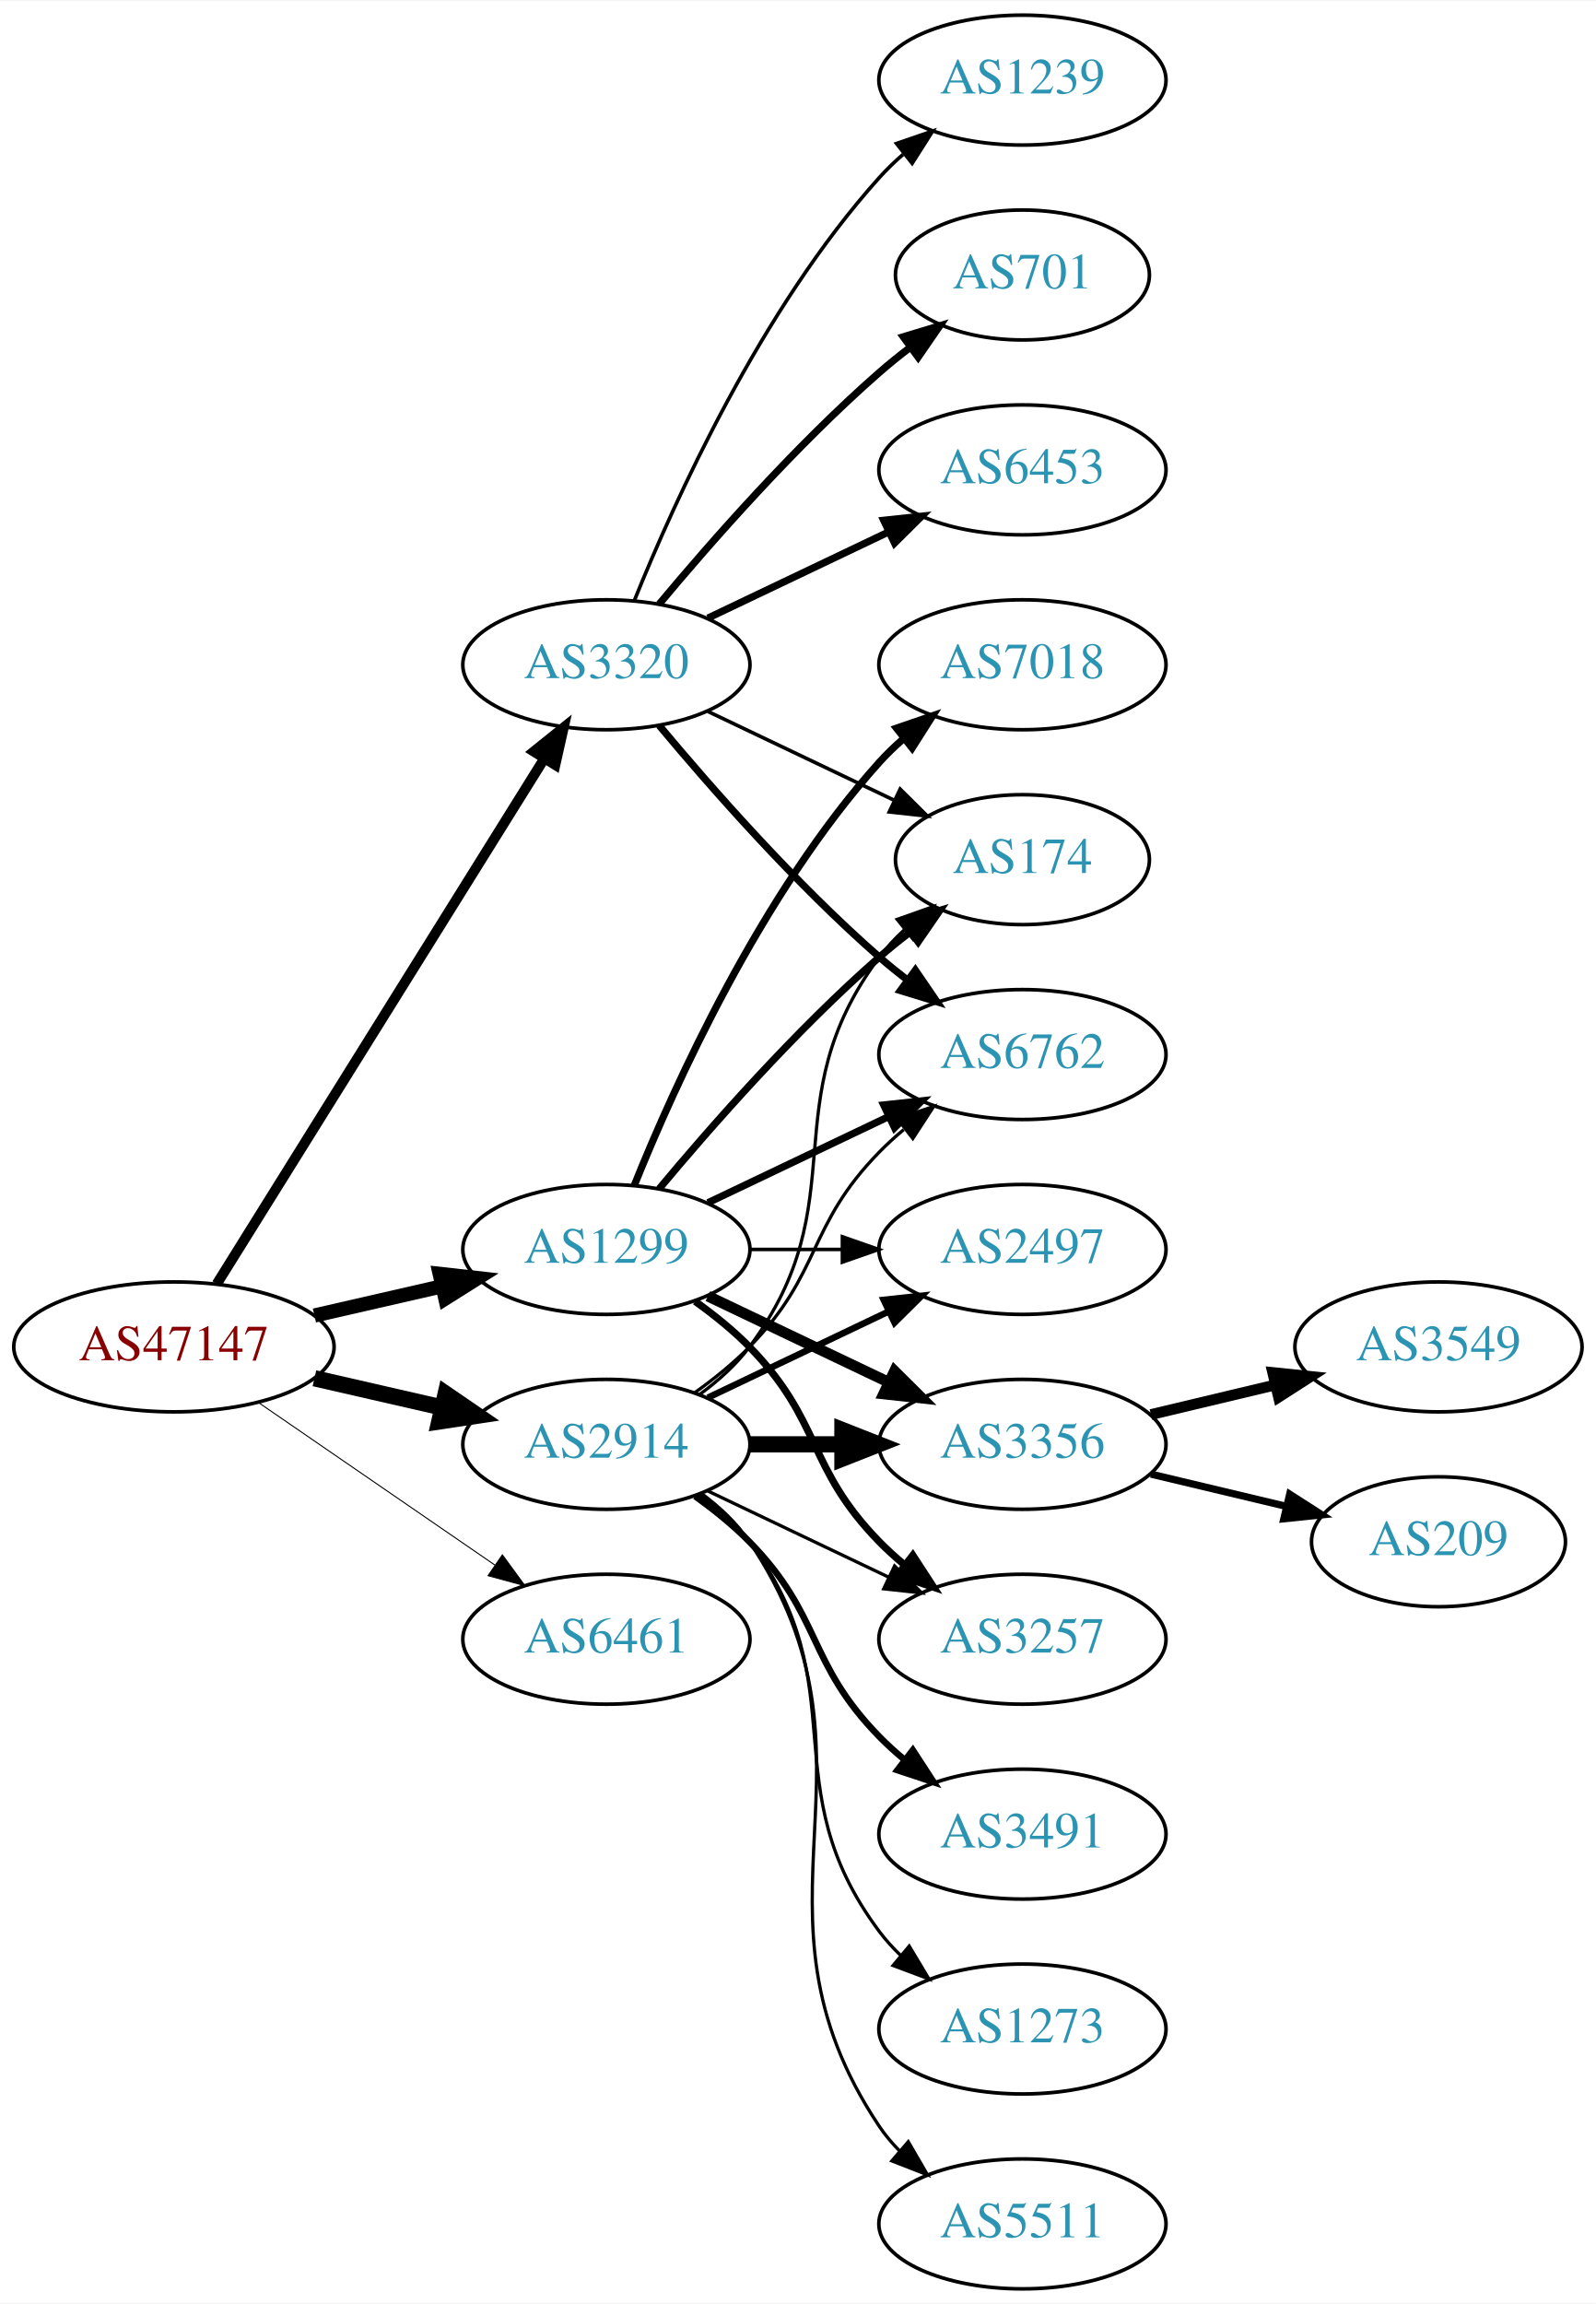
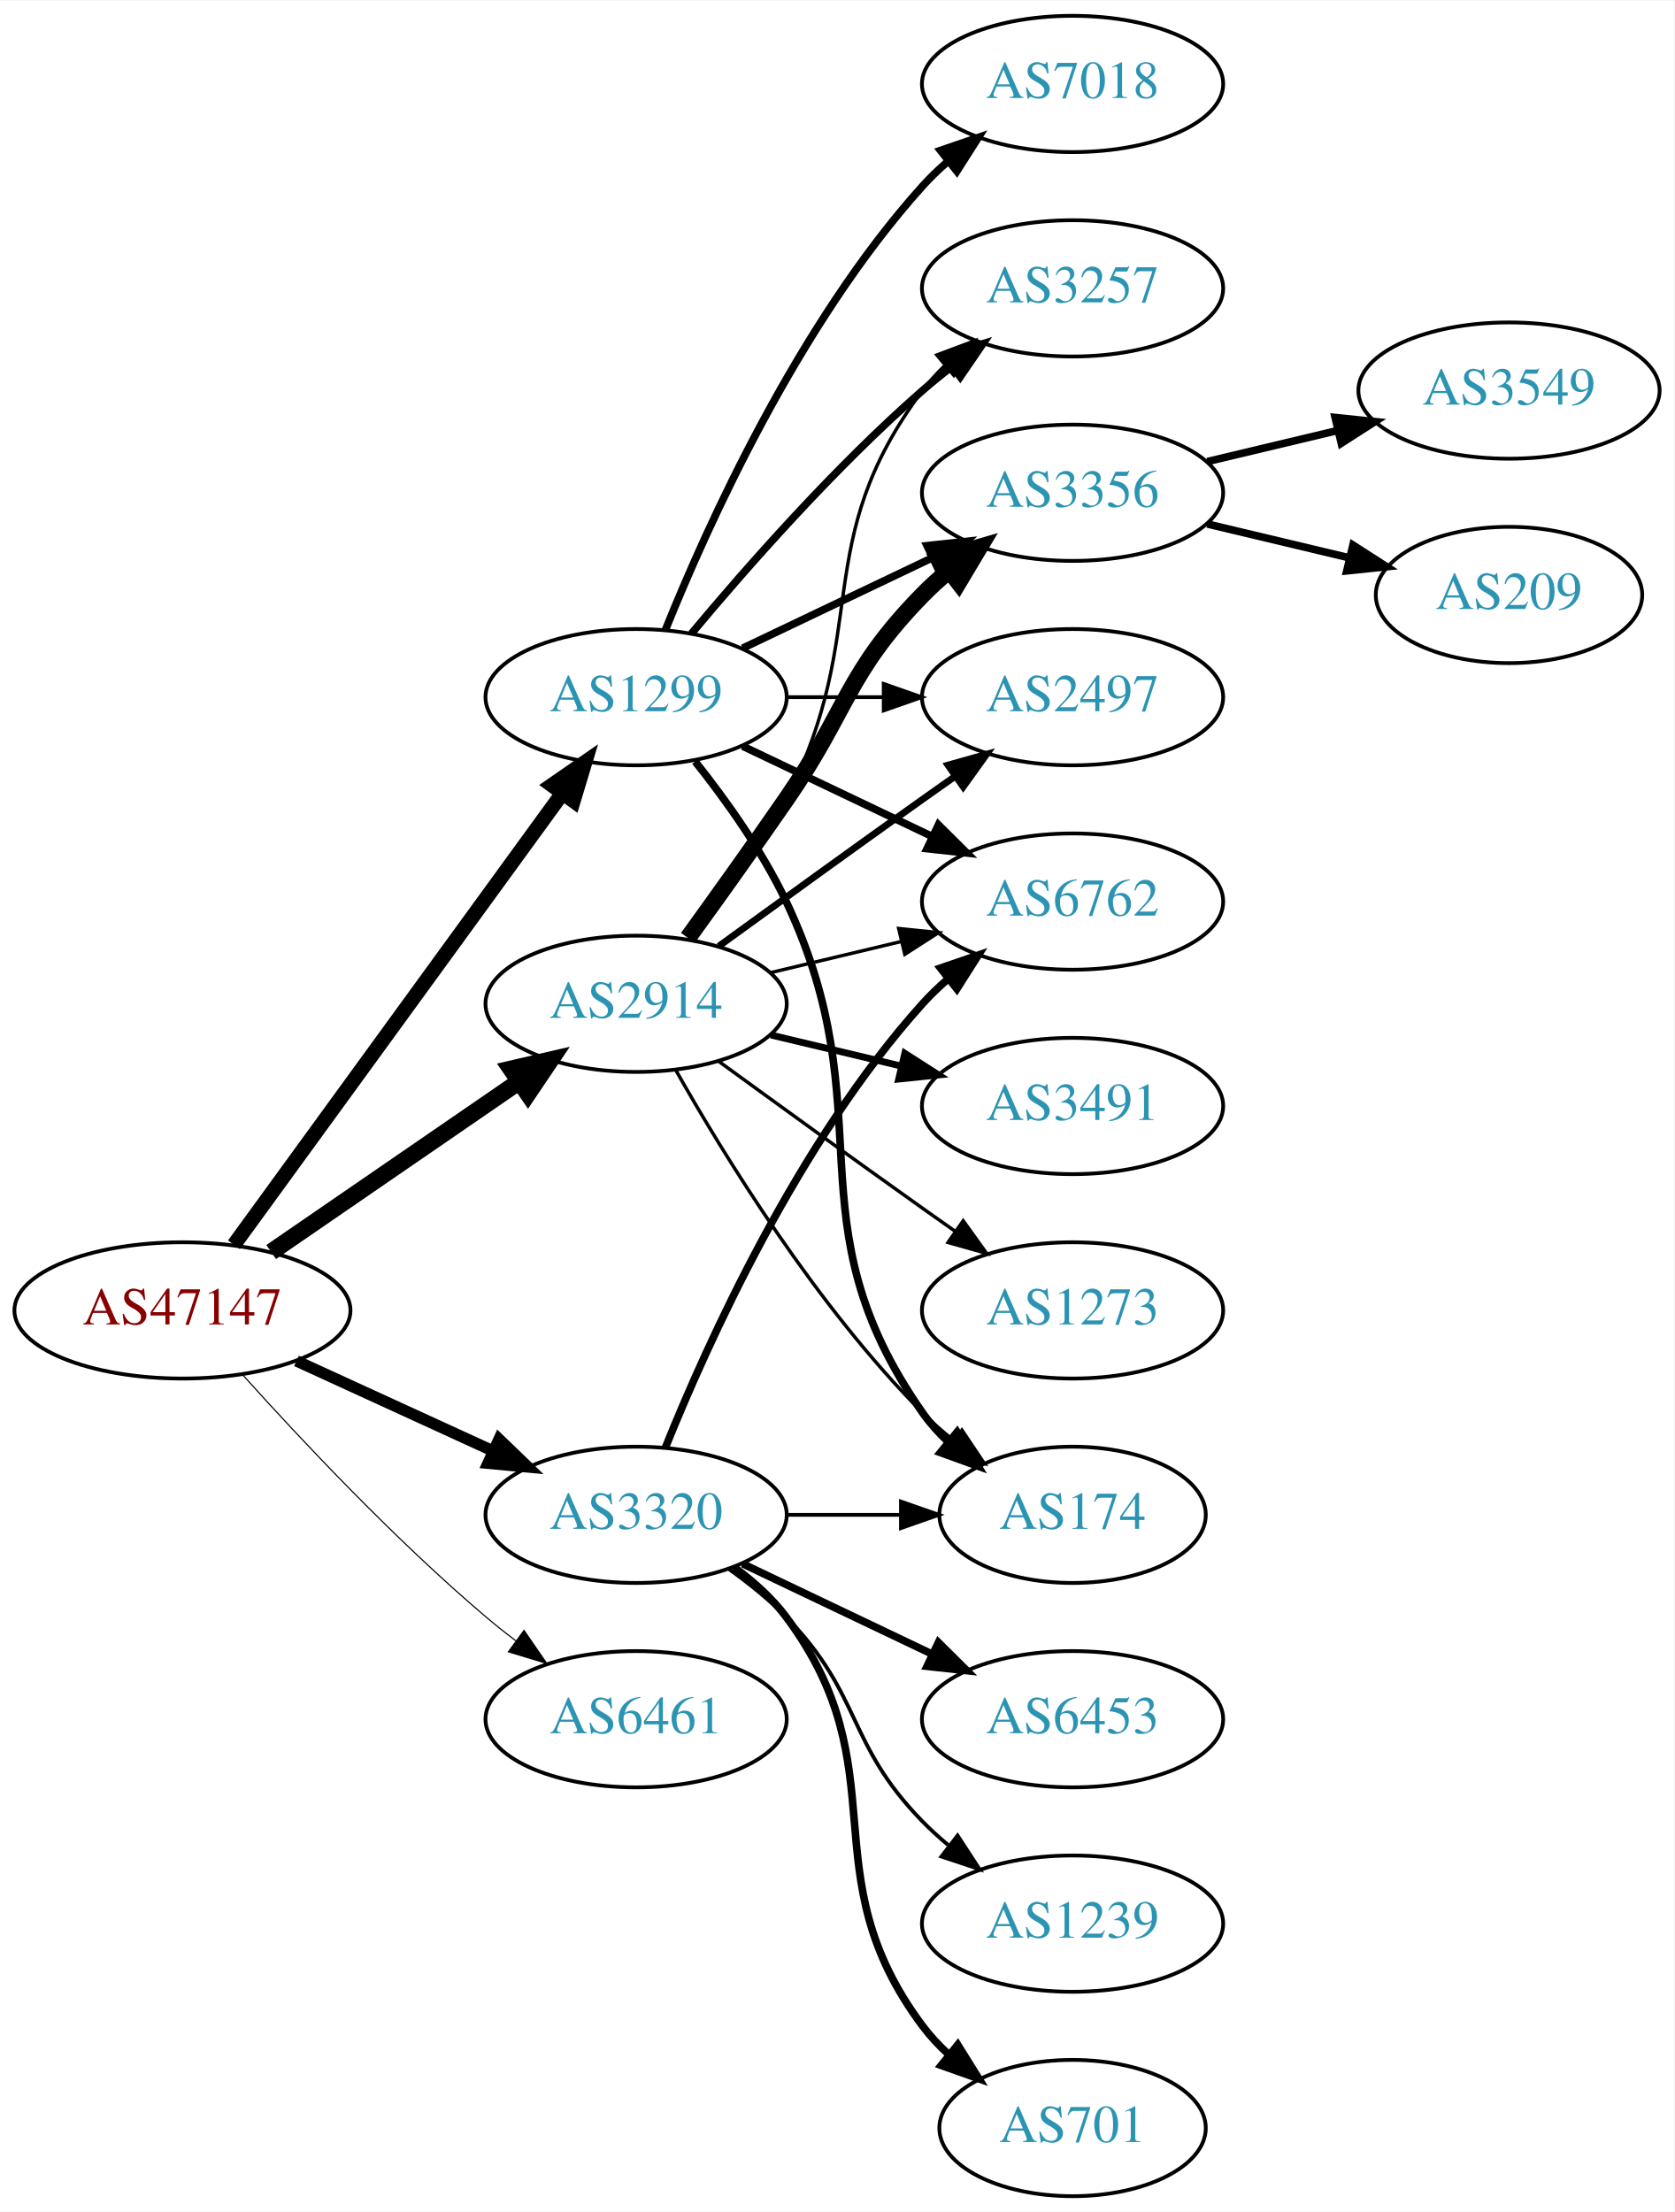
- <svg xmlns="http://www.w3.org/2000/svg" xmlns:xlink="http://www.w3.org/1999/xlink" width="442pt" height="638pt" viewBox="0.00 0.00 442.27 638.00">
-   <g id="graph0" class="graph" transform="scale(1 1) rotate(0) translate(4 634)">
-     <polygon fill="white" stroke="none" points="-4,4 -4,-634 438.271,-634 438.271,4 -4,4" />
+ <svg xmlns="http://www.w3.org/2000/svg" xmlns:xlink="http://www.w3.org/1999/xlink" width="442pt" height="584pt" viewBox="0.00 0.00 442.27 584.00">
+   <g id="graph0" class="graph" transform="scale(1 1) rotate(0) translate(4 580)">
+     <polygon fill="white" stroke="none" points="-4,4 -4,-580 438.271,-580 438.271,4 -4,4" />
    <g id="node1" class="node">
      <g id="a_node1">
        <a xlink:href="/asn/47147" xlink:title="AS47147 ~ ANEXIA Internetdienstleistungs GmbH [AT]">
-           <ellipse fill="#ffffff" stroke="black" cx="44.196" cy="-261" rx="44.393" ry="18" />
-           <text text-anchor="middle" x="44.196" y="-257.3" font-family="Times,serif" font-size="14.00" fill="#880000">AS47147</text>
+           <ellipse fill="#ffffff" stroke="black" cx="44.196" cy="-234" rx="44.393" ry="18" />
+           <text text-anchor="middle" x="44.196" y="-230.3" font-family="Times,serif" font-size="14.00" fill="#880000">AS47147</text>
        </a>
      </g>
    </g>
    <g id="node2" class="node">
      <g id="a_node2">
        <a xlink:href="/asn/1299" xlink:title="AS1299 ~ Telia Carrier [EU]">
-           <ellipse fill="#ffffff" stroke="black" cx="164.039" cy="-288" rx="39.794" ry="18" />
-           <text text-anchor="middle" x="164.039" y="-284.3" font-family="Times,serif" font-size="14.00" fill="#2c94b3">AS1299</text>
+           <ellipse fill="#ffffff" stroke="black" cx="164.039" cy="-396" rx="39.794" ry="18" />
+           <text text-anchor="middle" x="164.039" y="-392.3" font-family="Times,serif" font-size="14.00" fill="#2c94b3">AS1299</text>
        </a>
      </g>
    </g>
    <g id="edge1" class="edge">
-       <path fill="none" stroke="black" stroke-width="3.938" d="M83.131,-269.692C94.371,-272.267 106.784,-275.111 118.407,-277.774" />
-       <polygon fill="black" stroke="black" stroke-width="3.938" points="117.84,-281.235 128.369,-280.057 119.403,-274.412 117.84,-281.235" />
+       <path fill="none" stroke="black" stroke-width="3.9" d="M57.807,-251.337C78.628,-279.96 120.29,-337.233 144.479,-370.486" />
+       <polygon fill="black" stroke="black" stroke-width="3.9" points="141.805,-372.76 150.518,-378.788 147.466,-368.642 141.805,-372.76" />
    </g>
    <g id="node3" class="node">
      <g id="a_node3">
        <a xlink:href="/asn/2914" xlink:title="AS2914 ~ NTT America, Inc. [US]">
-           <ellipse fill="#ffffff" stroke="black" cx="164.039" cy="-234" rx="39.794" ry="18" />
-           <text text-anchor="middle" x="164.039" y="-230.3" font-family="Times,serif" font-size="14.00" fill="#2c94b3">AS2914</text>
+           <ellipse fill="#ffffff" stroke="black" cx="164.039" cy="-315" rx="39.794" ry="18" />
+           <text text-anchor="middle" x="164.039" y="-311.3" font-family="Times,serif" font-size="14.00" fill="#2c94b3">AS2914</text>
        </a>
      </g>
    </g>
    <g id="edge2" class="edge">
-       <path fill="none" stroke="black" stroke-width="4.5" d="M83.131,-252.308C94.371,-249.733 106.784,-246.889 118.407,-244.226" />
-       <polygon fill="black" stroke="black" stroke-width="4.5" points="119.501,-248.015 128.369,-241.943 117.742,-240.339 119.501,-248.015" />
+       <path fill="none" stroke="black" stroke-width="4.5" d="M67.639,-249.426C86.22,-262.198 112.781,-280.455 133.161,-294.463" />
+       <polygon fill="black" stroke="black" stroke-width="4.5" points="131.003,-297.758 141.475,-300.178 135.464,-291.269 131.003,-297.758" />
    </g>
    <g id="node4" class="node">
      <g id="a_node4">
        <a xlink:href="/asn/3320" xlink:title="AS3320 ~ DTAG [DE]">
-           <ellipse fill="#ffffff" stroke="black" cx="164.039" cy="-450" rx="39.794" ry="18" />
-           <text text-anchor="middle" x="164.039" y="-446.3" font-family="Times,serif" font-size="14.00" fill="#2c94b3">AS3320</text>
+           <ellipse fill="#ffffff" stroke="black" cx="164.039" cy="-180" rx="39.794" ry="18" />
+           <text text-anchor="middle" x="164.039" y="-176.3" font-family="Times,serif" font-size="14.00" fill="#2c94b3">AS3320</text>
        </a>
      </g>
    </g>
    <g id="edge3" class="edge">
-       <path fill="none" stroke="black" stroke-width="2.812" d="M56.071,-278.442C76.855,-311.775 122.315,-384.686 146.744,-423.866" />
-       <polygon fill="black" stroke="black" stroke-width="2.812" points="143.929,-425.966 152.19,-432.6 149.869,-422.263 143.929,-425.966" />
+       <path fill="none" stroke="black" stroke-width="3" d="M74.326,-220.652C89.937,-213.498 109.335,-204.609 126.007,-196.97" />
+       <polygon fill="black" stroke="black" stroke-width="3" points="127.826,-199.986 135.459,-192.638 124.91,-193.622 127.826,-199.986" />
    </g>
    <g id="node5" class="node">
      <g id="a_node5">
-         <a xlink:href="/asn/6461" xlink:title="AS6461 ~ Zayo Bandwidth [US]">
-           <ellipse fill="#ffffff" stroke="black" cx="164.039" cy="-180" rx="39.794" ry="18" />
-           <text text-anchor="middle" x="164.039" y="-176.3" font-family="Times,serif" font-size="14.00" fill="#2c94b3">AS6461</text>
+         <a xlink:href="/asn/6461" xlink:title="AS6461 ~ ZAYO-6461 [US]">
+           <ellipse fill="#ffffff" stroke="black" cx="164.039" cy="-126" rx="39.794" ry="18" />
+           <text text-anchor="middle" x="164.039" y="-122.3" font-family="Times,serif" font-size="14.00" fill="#2c94b3">AS6461</text>
        </a>
      </g>
    </g>
    <g id="edge4" class="edge">
-       <path fill="none" stroke="black" stroke-width="0.281" d="M67.639,-245.574C86.22,-232.802 112.781,-214.545 133.161,-200.537" />
-       <polygon fill="black" stroke="black" stroke-width="0.281" points="135.216,-203.371 141.475,-194.822 131.251,-197.602 135.216,-203.371" />
+       <path fill="none" stroke="black" stroke-width="0.3" d="M60.128,-216.956C75.455,-199.903 100.39,-173.35 124.392,-153 126.889,-150.883 129.55,-148.768 132.261,-146.707" />
+       <polygon fill="black" stroke="black" stroke-width="0.3" points="134.427,-149.459 140.437,-140.734 130.298,-143.806 134.427,-149.459" />
    </g>
    <g id="node6" class="node">
      <g id="a_node6">
-         <a xlink:href="/asn/3356" xlink:title="AS3356 ~ Level 3 Parent, LLC [US]">
-           <ellipse fill="#ffffff" stroke="black" cx="279.332" cy="-234" rx="39.794" ry="18" />
-           <text text-anchor="middle" x="279.332" y="-230.3" font-family="Times,serif" font-size="14.00" fill="#2c94b3">AS3356</text>
+         <a xlink:href="/asn/3257" xlink:title="AS3257 ~ GTT [DE]">
+           <ellipse fill="#ffffff" stroke="black" cx="279.332" cy="-504" rx="39.794" ry="18" />
+           <text text-anchor="middle" x="279.332" y="-500.3" font-family="Times,serif" font-size="14.00" fill="#2c94b3">AS3257</text>
        </a>
      </g>
    </g>
    <g id="edge5" class="edge">
-       <path fill="none" stroke="black" stroke-width="3" d="M192.175,-275.066C207.169,-267.919 225.99,-258.948 242.213,-251.215" />
-       <polygon fill="black" stroke="black" stroke-width="3" points="243.895,-254.291 251.417,-246.829 240.884,-247.972 243.895,-254.291" />
+       <path fill="none" stroke="black" stroke-width="2" d="M178.669,-412.817C192.951,-429.929 216.498,-456.745 239.685,-477 242.151,-479.154 244.789,-481.294 247.487,-483.372" />
+       <polygon fill="black" stroke="black" stroke-width="2" points="245.512,-486.264 255.641,-489.37 249.66,-480.625 245.512,-486.264" />
    </g>
    <g id="node7" class="node">
      <g id="a_node7">
-         <a xlink:href="/asn/3257" xlink:title="AS3257 ~ GTT [DE]">
-           <ellipse fill="#ffffff" stroke="black" cx="279.332" cy="-180" rx="39.794" ry="18" />
-           <text text-anchor="middle" x="279.332" y="-176.3" font-family="Times,serif" font-size="14.00" fill="#2c94b3">AS3257</text>
+         <a xlink:href="/asn/3356" xlink:title="AS3356 ~ Level 3 Parent, LLC [US]">
+           <ellipse fill="#ffffff" stroke="black" cx="279.332" cy="-450" rx="39.794" ry="18" />
+           <text text-anchor="middle" x="279.332" y="-446.3" font-family="Times,serif" font-size="14.00" fill="#2c94b3">AS3356</text>
        </a>
      </g>
    </g>
    <g id="edge6" class="edge">
-       <path fill="none" stroke="black" stroke-width="2" d="M188.633,-273.611C193.889,-269.852 199.22,-265.563 203.685,-261 223.858,-240.383 219.513,-227.617 239.685,-207 241.778,-204.861 244.061,-202.782 246.438,-200.79" />
-       <polygon fill="black" stroke="black" stroke-width="2" points="248.956,-203.268 254.738,-194.389 244.681,-197.725 248.956,-203.268" />
+       <path fill="none" stroke="black" stroke-width="2" d="M192.175,-408.934C207.169,-416.081 225.99,-425.052 242.213,-432.785" />
+       <polygon fill="black" stroke="black" stroke-width="2" points="240.884,-436.028 251.417,-437.171 243.895,-429.709 240.884,-436.028" />
    </g>
    <g id="node8" class="node">
      <g id="a_node8">
-         <a xlink:href="/asn/7018" xlink:title="AS7018 ~ AT&amp;T Services, Inc. [US]">
-           <ellipse fill="#ffffff" stroke="black" cx="279.332" cy="-450" rx="39.794" ry="18" />
-           <text text-anchor="middle" x="279.332" y="-446.3" font-family="Times,serif" font-size="14.00" fill="#2c94b3">AS7018</text>
+         <a xlink:href="/asn/2497" xlink:title="AS2497 ~ Internet Initiative Japan Inc. [JP]">
+           <ellipse fill="#ffffff" stroke="black" cx="279.332" cy="-396" rx="39.794" ry="18" />
+           <text text-anchor="middle" x="279.332" y="-392.3" font-family="Times,serif" font-size="14.00" fill="#2c94b3">AS2497</text>
        </a>
      </g>
    </g>
    <g id="edge7" class="edge">
-       <path fill="none" stroke="black" stroke-width="2" d="M171.786,-305.787C182.837,-333.243 206.891,-386.578 239.685,-423 241.688,-425.224 243.906,-427.363 246.239,-429.397" />
-       <polygon fill="black" stroke="black" stroke-width="2" points="244.437,-432.433 254.458,-435.873 248.769,-426.935 244.437,-432.433" />
+       <path fill="none" stroke="black" d="M203.711,-396C211.914,-396 220.678,-396 229.21,-396" />
+       <polygon fill="black" stroke="black" points="229.449,-399.5 239.449,-396 229.449,-392.5 229.449,-399.5" />
    </g>
    <g id="node9" class="node">
      <g id="a_node9">
        <a xlink:href="/asn/174" xlink:title="AS174 ~ Cogent Communications [US]">
-           <ellipse fill="#ffffff" stroke="black" cx="279.332" cy="-396" rx="35.194" ry="18" />
-           <text text-anchor="middle" x="279.332" y="-392.3" font-family="Times,serif" font-size="14.00" fill="#2c94b3">AS174</text>
+           <ellipse fill="#ffffff" stroke="black" cx="279.332" cy="-180" rx="35.194" ry="18" />
+           <text text-anchor="middle" x="279.332" y="-176.3" font-family="Times,serif" font-size="14.00" fill="#2c94b3">AS174</text>
        </a>
      </g>
    </g>
    <g id="edge8" class="edge">
-       <path fill="none" stroke="black" stroke-width="2" d="M178.669,-304.817C192.951,-321.929 216.498,-348.745 239.685,-369 242.355,-371.332 245.228,-373.648 248.158,-375.886" />
-       <polygon fill="black" stroke="black" stroke-width="2" points="246.309,-378.87 256.449,-381.939 250.436,-373.216 246.309,-378.87" />
+       <path fill="none" stroke="black" stroke-width="2" d="M179.639,-379.009C187.726,-368.845 197.388,-355.345 203.685,-342 230.184,-285.841 204.072,-257.869 239.685,-207 241.61,-204.251 243.909,-201.69 246.414,-199.327" />
+       <polygon fill="black" stroke="black" stroke-width="2" points="248.831,-201.873 254.375,-192.844 244.411,-196.445 248.831,-201.873" />
    </g>
    <g id="node10" class="node">
      <g id="a_node10">
+         <a xlink:href="/asn/7018" xlink:title="AS7018 ~ AT&amp;T Services, Inc. [US]">
+           <ellipse fill="#ffffff" stroke="black" cx="279.332" cy="-558" rx="39.794" ry="18" />
+           <text text-anchor="middle" x="279.332" y="-554.3" font-family="Times,serif" font-size="14.00" fill="#2c94b3">AS7018</text>
+         </a>
+       </g>
+     </g>
+     <g id="edge9" class="edge">
+       <path fill="none" stroke="black" stroke-width="2" d="M171.786,-413.787C182.837,-441.243 206.891,-494.578 239.685,-531 241.688,-533.224 243.906,-535.363 246.239,-537.397" />
+       <polygon fill="black" stroke="black" stroke-width="2" points="244.437,-540.433 254.458,-543.873 248.769,-534.935 244.437,-540.433" />
+     </g>
+     <g id="node11" class="node">
+       <g id="a_node11">
        <a xlink:href="/asn/6762" xlink:title="AS6762 ~ TELECOM ITALIA SPARKLE S.p.A. [IT]">
          <ellipse fill="#ffffff" stroke="black" cx="279.332" cy="-342" rx="39.794" ry="18" />
          <text text-anchor="middle" x="279.332" y="-338.3" font-family="Times,serif" font-size="14.00" fill="#2c94b3">AS6762</text>
        </a>
      </g>
    </g>
-     <g id="edge9" class="edge">
-       <path fill="none" stroke="black" stroke-width="2" d="M192.175,-300.934C207.169,-308.081 225.99,-317.052 242.213,-324.785" />
-       <polygon fill="black" stroke="black" stroke-width="2" points="240.884,-328.028 251.417,-329.171 243.895,-321.709 240.884,-328.028" />
-     </g>
-     <g id="node11" class="node">
-       <g id="a_node11">
-         <a xlink:href="/asn/2497" xlink:title="AS2497 ~ Internet Initiative Japan Inc. [JP]">
+     <g id="edge10" class="edge">
+       <path fill="none" stroke="black" stroke-width="2" d="M192.175,-383.066C207.169,-375.919 225.99,-366.948 242.213,-359.215" />
+       <polygon fill="black" stroke="black" stroke-width="2" points="243.895,-362.291 251.417,-354.829 240.884,-355.972 243.895,-362.291" />
+     </g>
+     <g id="edge12" class="edge">
+       <path fill="none" stroke="black" stroke-width="0.9" d="M179.335,-332.14C187.321,-342.353 196.983,-355.853 203.685,-369 226.665,-414.077 209.414,-436.458 239.685,-477 241.43,-479.336 243.437,-481.545 245.6,-483.617" />
+       <polygon fill="black" stroke="black" stroke-width="0.9" points="243.478,-486.405 253.401,-490.118 247.96,-481.027 243.478,-486.405" />
+     </g>
+     <g id="edge13" class="edge">
+       <path fill="none" stroke="black" stroke-width="4.5" d="M177.718,-332.406C185.333,-342.937 195.166,-356.67 203.685,-369 220.081,-392.731 219.513,-402.383 239.685,-423 241.778,-425.139 244.061,-427.218 246.438,-429.21" />
+       <polygon fill="black" stroke="black" stroke-width="4.5" points="244.414,-432.621 254.738,-435.611 249.224,-426.386 244.414,-432.621" />
+     </g>
+     <g id="edge16" class="edge">
+       <path fill="none" stroke="black" stroke-width="1.8" d="M185.887,-330.222C200.821,-341.091 221.435,-356.025 239.685,-369 242.506,-371.005 245.449,-373.085 248.397,-375.159" />
+       <polygon fill="black" stroke="black" stroke-width="1.8" points="246.424,-378.05 256.621,-380.926 250.443,-372.319 246.424,-378.05" />
+     </g>
+     <g id="edge15" class="edge">
+       <path fill="none" stroke="black" stroke-width="0.9" d="M174.498,-297.51C187.28,-274.904 211.712,-235.114 239.685,-207 242.185,-204.487 244.946,-202.051 247.807,-199.739" />
+       <polygon fill="black" stroke="black" stroke-width="0.9" points="250.108,-202.389 256.004,-193.587 245.905,-196.79 250.108,-202.389" />
+     </g>
+     <g id="edge14" class="edge">
+       <path fill="none" stroke="black" stroke-width="0.9" d="M199.646,-323.248C210.517,-325.838 222.671,-328.735 234.114,-331.462" />
+       <polygon fill="black" stroke="black" stroke-width="0.9" points="233.397,-334.889 243.936,-333.803 235.02,-328.08 233.397,-334.889" />
+     </g>
+     <g id="node12" class="node">
+       <g id="a_node12">
+         <a xlink:href="/asn/3491" xlink:title="AS3491 ~ PCCW Global, Inc. [US]">
          <ellipse fill="#ffffff" stroke="black" cx="279.332" cy="-288" rx="39.794" ry="18" />
-           <text text-anchor="middle" x="279.332" y="-284.3" font-family="Times,serif" font-size="14.00" fill="#2c94b3">AS2497</text>
-         </a>
-       </g>
-     </g>
-     <g id="edge10" class="edge">
-       <path fill="none" stroke="black" d="M203.711,-288C211.914,-288 220.678,-288 229.21,-288" />
-       <polygon fill="black" stroke="black" points="229.449,-291.5 239.449,-288 229.449,-284.5 229.449,-291.5" />
-     </g>
-     <g id="edge13" class="edge">
-       <path fill="none" stroke="black" stroke-width="4.5" d="M203.711,-234C211.914,-234 220.678,-234 229.21,-234" />
-       <polygon fill="black" stroke="black" stroke-width="4.5" points="229.449,-237.938 239.449,-234 229.449,-230.063 229.449,-237.938" />
-     </g>
-     <g id="edge15" class="edge">
-       <path fill="none" stroke="black" stroke-width="0.9" d="M192.175,-221.066C207.169,-213.919 225.99,-204.948 242.213,-197.215" />
-       <polygon fill="black" stroke="black" stroke-width="0.9" points="243.895,-200.291 251.417,-192.829 240.884,-193.972 243.895,-200.291" />
-     </g>
-     <g id="edge18" class="edge">
-       <path fill="none" stroke="black" stroke-width="0.9" d="M189.969,-247.882C195.046,-251.611 199.964,-256.016 203.685,-261 233.957,-301.542 209.414,-328.458 239.685,-369 241.693,-371.689 244.049,-374.209 246.59,-376.546" />
-       <polygon fill="black" stroke="black" stroke-width="0.9" points="244.619,-379.452 254.605,-382.989 249.004,-373.996 244.619,-379.452" />
-     </g>
-     <g id="edge16" class="edge">
-       <path fill="none" stroke="black" stroke-width="0.9" d="M188.633,-248.389C193.889,-252.148 199.22,-256.437 203.685,-261 223.858,-281.617 219.513,-294.383 239.685,-315 241.778,-317.139 244.061,-319.218 246.438,-321.21" />
-       <polygon fill="black" stroke="black" stroke-width="0.9" points="244.681,-324.275 254.738,-327.611 248.956,-318.732 244.681,-324.275" />
-     </g>
-     <g id="edge14" class="edge">
-       <path fill="none" stroke="black" stroke-width="1.8" d="M192.175,-246.934C207.169,-254.081 225.99,-263.052 242.213,-270.785" />
-       <polygon fill="black" stroke="black" stroke-width="1.8" points="240.884,-274.028 251.417,-275.171 243.895,-267.709 240.884,-274.028" />
-     </g>
-     <g id="node14" class="node">
-       <g id="a_node14">
-         <a xlink:href="/asn/3491" xlink:title="AS3491 ~ PCCW Global, Inc. [US]">
-           <ellipse fill="#ffffff" stroke="black" cx="279.332" cy="-126" rx="39.794" ry="18" />
-           <text text-anchor="middle" x="279.332" y="-122.3" font-family="Times,serif" font-size="14.00" fill="#2c94b3">AS3491</text>
+           <text text-anchor="middle" x="279.332" y="-284.3" font-family="Times,serif" font-size="14.00" fill="#2c94b3">AS3491</text>
+         </a>
+       </g>
+     </g>
+     <g id="edge11" class="edge">
+       <path fill="none" stroke="black" stroke-width="1.8" d="M199.646,-306.752C210.517,-304.162 222.671,-301.265 234.114,-298.538" />
+       <polygon fill="black" stroke="black" stroke-width="1.8" points="235.02,-301.92 243.936,-296.197 233.397,-295.111 235.02,-301.92" />
+     </g>
+     <g id="node13" class="node">
+       <g id="a_node13">
+         <a xlink:href="/asn/1273" xlink:title="AS1273 ~ Vodafone Group PLC [EU]">
+           <ellipse fill="#ffffff" stroke="black" cx="279.332" cy="-234" rx="39.794" ry="18" />
+           <text text-anchor="middle" x="279.332" y="-230.3" font-family="Times,serif" font-size="14.00" fill="#2c94b3">AS1273</text>
        </a>
      </g>
    </g>
    <g id="edge17" class="edge">
-       <path fill="none" stroke="black" stroke-width="1.8" d="M188.633,-219.611C193.889,-215.852 199.22,-211.563 203.685,-207 223.858,-186.383 219.513,-173.617 239.685,-153 241.778,-150.861 244.061,-148.782 246.438,-146.79" />
-       <polygon fill="black" stroke="black" stroke-width="1.8" points="248.956,-149.268 254.738,-140.389 244.681,-143.725 248.956,-149.268" />
-     </g>
-     <g id="node15" class="node">
-       <g id="a_node15">
-         <a xlink:href="/asn/1273" xlink:title="AS1273 ~ Vodafone Group PLC [EU]">
-           <ellipse fill="#ffffff" stroke="black" cx="279.332" cy="-72" rx="39.794" ry="18" />
-           <text text-anchor="middle" x="279.332" y="-68.3" font-family="Times,serif" font-size="14.00" fill="#2c94b3">AS1273</text>
-         </a>
-       </g>
-     </g>
-     <g id="edge19" class="edge">
-       <path fill="none" stroke="black" stroke-width="0.9" d="M189.969,-220.118C195.046,-216.389 199.964,-211.984 203.685,-207 233.957,-166.458 209.414,-139.542 239.685,-99 241.43,-96.664 243.437,-94.455 245.6,-92.383" />
-       <polygon fill="black" stroke="black" stroke-width="0.9" points="247.96,-94.973 253.401,-85.882 243.478,-89.595 247.96,-94.973" />
+       <path fill="none" stroke="black" stroke-width="0.9" d="M185.887,-299.778C200.821,-288.909 221.435,-273.975 239.685,-261 242.506,-258.995 245.449,-256.915 248.397,-254.841" />
+       <polygon fill="black" stroke="black" stroke-width="0.9" points="250.443,-257.681 256.621,-249.074 246.424,-251.95 250.443,-257.681" />
+     </g>
+     <g id="edge24" class="edge">
+       <path fill="none" stroke="black" d="M203.711,-180C213.416,-180 223.907,-180 233.87,-180" />
+       <polygon fill="black" stroke="black" points="234.006,-183.5 244.006,-180 234.006,-176.5 234.006,-183.5" />
+     </g>
+     <g id="edge21" class="edge">
+       <path fill="none" stroke="black" stroke-width="2" d="M171.786,-197.787C182.837,-225.243 206.891,-278.578 239.685,-315 241.688,-317.224 243.906,-319.363 246.239,-321.397" />
+       <polygon fill="black" stroke="black" stroke-width="2" points="244.437,-324.433 254.458,-327.873 248.769,-318.935 244.437,-324.433" />
    </g>
    <g id="node16" class="node">
      <g id="a_node16">
-         <a xlink:href="/asn/5511" xlink:title="AS5511 ~ Orange S.A. [FR]">
-           <ellipse fill="#ffffff" stroke="black" cx="279.332" cy="-18" rx="39.794" ry="18" />
-           <text text-anchor="middle" x="279.332" y="-14.3" font-family="Times,serif" font-size="14.00" fill="#2c94b3">AS5511</text>
+         <a xlink:href="/asn/6453" xlink:title="AS6453 ~ TATA COMMUNICATIONS (AMERICA) INC [US]">
+           <ellipse fill="#ffffff" stroke="black" cx="279.332" cy="-126" rx="39.794" ry="18" />
+           <text text-anchor="middle" x="279.332" y="-122.3" font-family="Times,serif" font-size="14.00" fill="#2c94b3">AS6453</text>
        </a>
      </g>
    </g>
    <g id="edge20" class="edge">
-       <path fill="none" stroke="black" stroke-width="0.9" d="M190.358,-220.393C195.414,-216.649 200.225,-212.169 203.685,-207 244.71,-145.706 198.661,-106.294 239.685,-45 241.307,-42.577 243.226,-40.305 245.328,-38.19" />
-       <polygon fill="black" stroke="black" stroke-width="0.9" points="247.695,-40.771 253.013,-31.607 243.141,-35.454 247.695,-40.771" />
-     </g>
-     <g id="edge25" class="edge">
-       <path fill="none" stroke="black" d="M192.175,-437.066C207.607,-429.71 227.092,-420.423 243.628,-412.541" />
-       <polygon fill="black" stroke="black" points="245.448,-415.551 252.969,-408.089 242.436,-409.232 245.448,-415.551" />
-     </g>
-     <g id="edge22" class="edge">
-       <path fill="none" stroke="black" stroke-width="2" d="M178.669,-433.183C192.951,-416.071 216.498,-389.255 239.685,-369 242.151,-366.846 244.789,-364.706 247.487,-362.628" />
-       <polygon fill="black" stroke="black" stroke-width="2" points="249.66,-365.375 255.641,-356.63 245.512,-359.736 249.66,-365.375" />
+       <path fill="none" stroke="black" stroke-width="2" d="M192.175,-167.066C207.169,-159.919 225.99,-150.948 242.213,-143.215" />
+       <polygon fill="black" stroke="black" stroke-width="2" points="243.895,-146.291 251.417,-138.829 240.884,-139.972 243.895,-146.291" />
    </g>
    <g id="node17" class="node">
      <g id="a_node17">
        <a xlink:href="/asn/1239" xlink:title="AS1239 ~ Sprint [US]">
-           <ellipse fill="#ffffff" stroke="black" cx="279.332" cy="-612" rx="39.794" ry="18" />
-           <text text-anchor="middle" x="279.332" y="-608.3" font-family="Times,serif" font-size="14.00" fill="#2c94b3">AS1239</text>
-         </a>
-       </g>
-     </g>
-     <g id="edge21" class="edge">
-       <path fill="none" stroke="black" d="M171.786,-467.787C182.837,-495.243 206.891,-548.578 239.685,-585 241.688,-587.224 243.906,-589.363 246.239,-591.397" />
-       <polygon fill="black" stroke="black" points="244.437,-594.433 254.458,-597.873 248.769,-588.935 244.437,-594.433" />
+           <ellipse fill="#ffffff" stroke="black" cx="279.332" cy="-72" rx="39.794" ry="18" />
+           <text text-anchor="middle" x="279.332" y="-68.3" font-family="Times,serif" font-size="14.00" fill="#2c94b3">AS1239</text>
+         </a>
+       </g>
+     </g>
+     <g id="edge22" class="edge">
+       <path fill="none" stroke="black" d="M188.633,-165.611C193.889,-161.852 199.22,-157.563 203.685,-153 223.858,-132.383 219.513,-119.617 239.685,-99 241.778,-96.861 244.061,-94.782 246.438,-92.79" />
+       <polygon fill="black" stroke="black" points="248.956,-95.268 254.738,-86.389 244.681,-89.725 248.956,-95.268" />
    </g>
    <g id="node18" class="node">
      <g id="a_node18">
        <a xlink:href="/asn/701" xlink:title="AS701 ~ UUNET [US]">
-           <ellipse fill="#ffffff" stroke="black" cx="279.332" cy="-558" rx="35.194" ry="18" />
-           <text text-anchor="middle" x="279.332" y="-554.3" font-family="Times,serif" font-size="14.00" fill="#2c94b3">AS701</text>
+           <ellipse fill="#ffffff" stroke="black" cx="279.332" cy="-18" rx="35.194" ry="18" />
+           <text text-anchor="middle" x="279.332" y="-14.3" font-family="Times,serif" font-size="14.00" fill="#2c94b3">AS701</text>
        </a>
      </g>
    </g>
    <g id="edge23" class="edge">
-       <path fill="none" stroke="black" stroke-width="2" d="M178.669,-466.817C192.951,-483.929 216.498,-510.745 239.685,-531 242.355,-533.332 245.228,-535.648 248.158,-537.886" />
-       <polygon fill="black" stroke="black" stroke-width="2" points="246.309,-540.87 256.449,-543.939 250.436,-535.216 246.309,-540.87" />
-     </g>
-     <g id="node19" class="node">
-       <g id="a_node19">
-         <a xlink:href="/asn/6453" xlink:title="AS6453 ~ TATA COMMUNICATIONS (AMERICA) INC [US]">
-           <ellipse fill="#ffffff" stroke="black" cx="279.332" cy="-504" rx="39.794" ry="18" />
-           <text text-anchor="middle" x="279.332" y="-500.3" font-family="Times,serif" font-size="14.00" fill="#2c94b3">AS6453</text>
-         </a>
-       </g>
-     </g>
-     <g id="edge24" class="edge">
-       <path fill="none" stroke="black" stroke-width="2" d="M192.175,-462.934C207.169,-470.081 225.99,-479.052 242.213,-486.785" />
-       <polygon fill="black" stroke="black" stroke-width="2" points="240.884,-490.028 251.417,-491.171 243.895,-483.709 240.884,-490.028" />
-     </g>
-     <g id="node12" class="node">
-       <g id="a_node12">
+       <path fill="none" stroke="black" stroke-width="2" d="M189.969,-166.118C195.046,-162.389 199.964,-157.984 203.685,-153 233.957,-112.458 209.414,-85.542 239.685,-45 241.693,-42.311 244.049,-39.791 246.59,-37.455" />
+       <polygon fill="black" stroke="black" stroke-width="2" points="249.004,-40.004 254.605,-31.011 244.619,-34.548 249.004,-40.004" />
+     </g>
+     <g id="node14" class="node">
+       <g id="a_node14">
        <a xlink:href="/asn/3549" xlink:title="AS3549 ~ Level 3 Parent, LLC [US]">
-           <ellipse fill="#ffffff" stroke="black" cx="394.625" cy="-261" rx="39.794" ry="18" />
-           <text text-anchor="middle" x="394.625" y="-257.3" font-family="Times,serif" font-size="14.00" fill="#2c94b3">AS3549</text>
-         </a>
-       </g>
-     </g>
-     <g id="edge11" class="edge">
-       <path fill="none" stroke="black" stroke-width="3" d="M314.939,-242.248C325.81,-244.838 337.964,-247.735 349.407,-250.462" />
-       <polygon fill="black" stroke="black" stroke-width="3" points="348.69,-253.889 359.229,-252.803 350.313,-247.08 348.69,-253.889" />
-     </g>
-     <g id="node13" class="node">
-       <g id="a_node13">
+           <ellipse fill="#ffffff" stroke="black" cx="394.625" cy="-477" rx="39.794" ry="18" />
+           <text text-anchor="middle" x="394.625" y="-473.3" font-family="Times,serif" font-size="14.00" fill="#2c94b3">AS3549</text>
+         </a>
+       </g>
+     </g>
+     <g id="edge18" class="edge">
+       <path fill="none" stroke="black" stroke-width="2" d="M314.939,-458.248C325.81,-460.838 337.964,-463.735 349.407,-466.462" />
+       <polygon fill="black" stroke="black" stroke-width="2" points="348.69,-469.889 359.229,-468.803 350.313,-463.08 348.69,-469.889" />
+     </g>
+     <g id="node15" class="node">
+       <g id="a_node15">
        <a xlink:href="/asn/209" xlink:title="AS209 ~ CenturyLink Communications, LLC [US]">
-           <ellipse fill="#ffffff" stroke="black" cx="394.625" cy="-207" rx="35.194" ry="18" />
-           <text text-anchor="middle" x="394.625" y="-203.3" font-family="Times,serif" font-size="14.00" fill="#2c94b3">AS209</text>
-         </a>
-       </g>
-     </g>
-     <g id="edge12" class="edge">
-       <path fill="none" stroke="black" stroke-width="2" d="M314.939,-225.752C326.733,-222.942 340.038,-219.771 352.306,-216.847" />
-       <polygon fill="black" stroke="black" stroke-width="2" points="353.394,-220.186 362.311,-214.463 351.772,-213.376 353.394,-220.186" />
+           <ellipse fill="#ffffff" stroke="black" cx="394.625" cy="-423" rx="35.194" ry="18" />
+           <text text-anchor="middle" x="394.625" y="-419.3" font-family="Times,serif" font-size="14.00" fill="#2c94b3">AS209</text>
+         </a>
+       </g>
+     </g>
+     <g id="edge19" class="edge">
+       <path fill="none" stroke="black" stroke-width="2" d="M314.939,-441.752C326.733,-438.942 340.038,-435.771 352.306,-432.847" />
+       <polygon fill="black" stroke="black" stroke-width="2" points="353.394,-436.186 362.311,-430.463 351.772,-429.376 353.394,-436.186" />
    </g>
  </g>
</svg>
